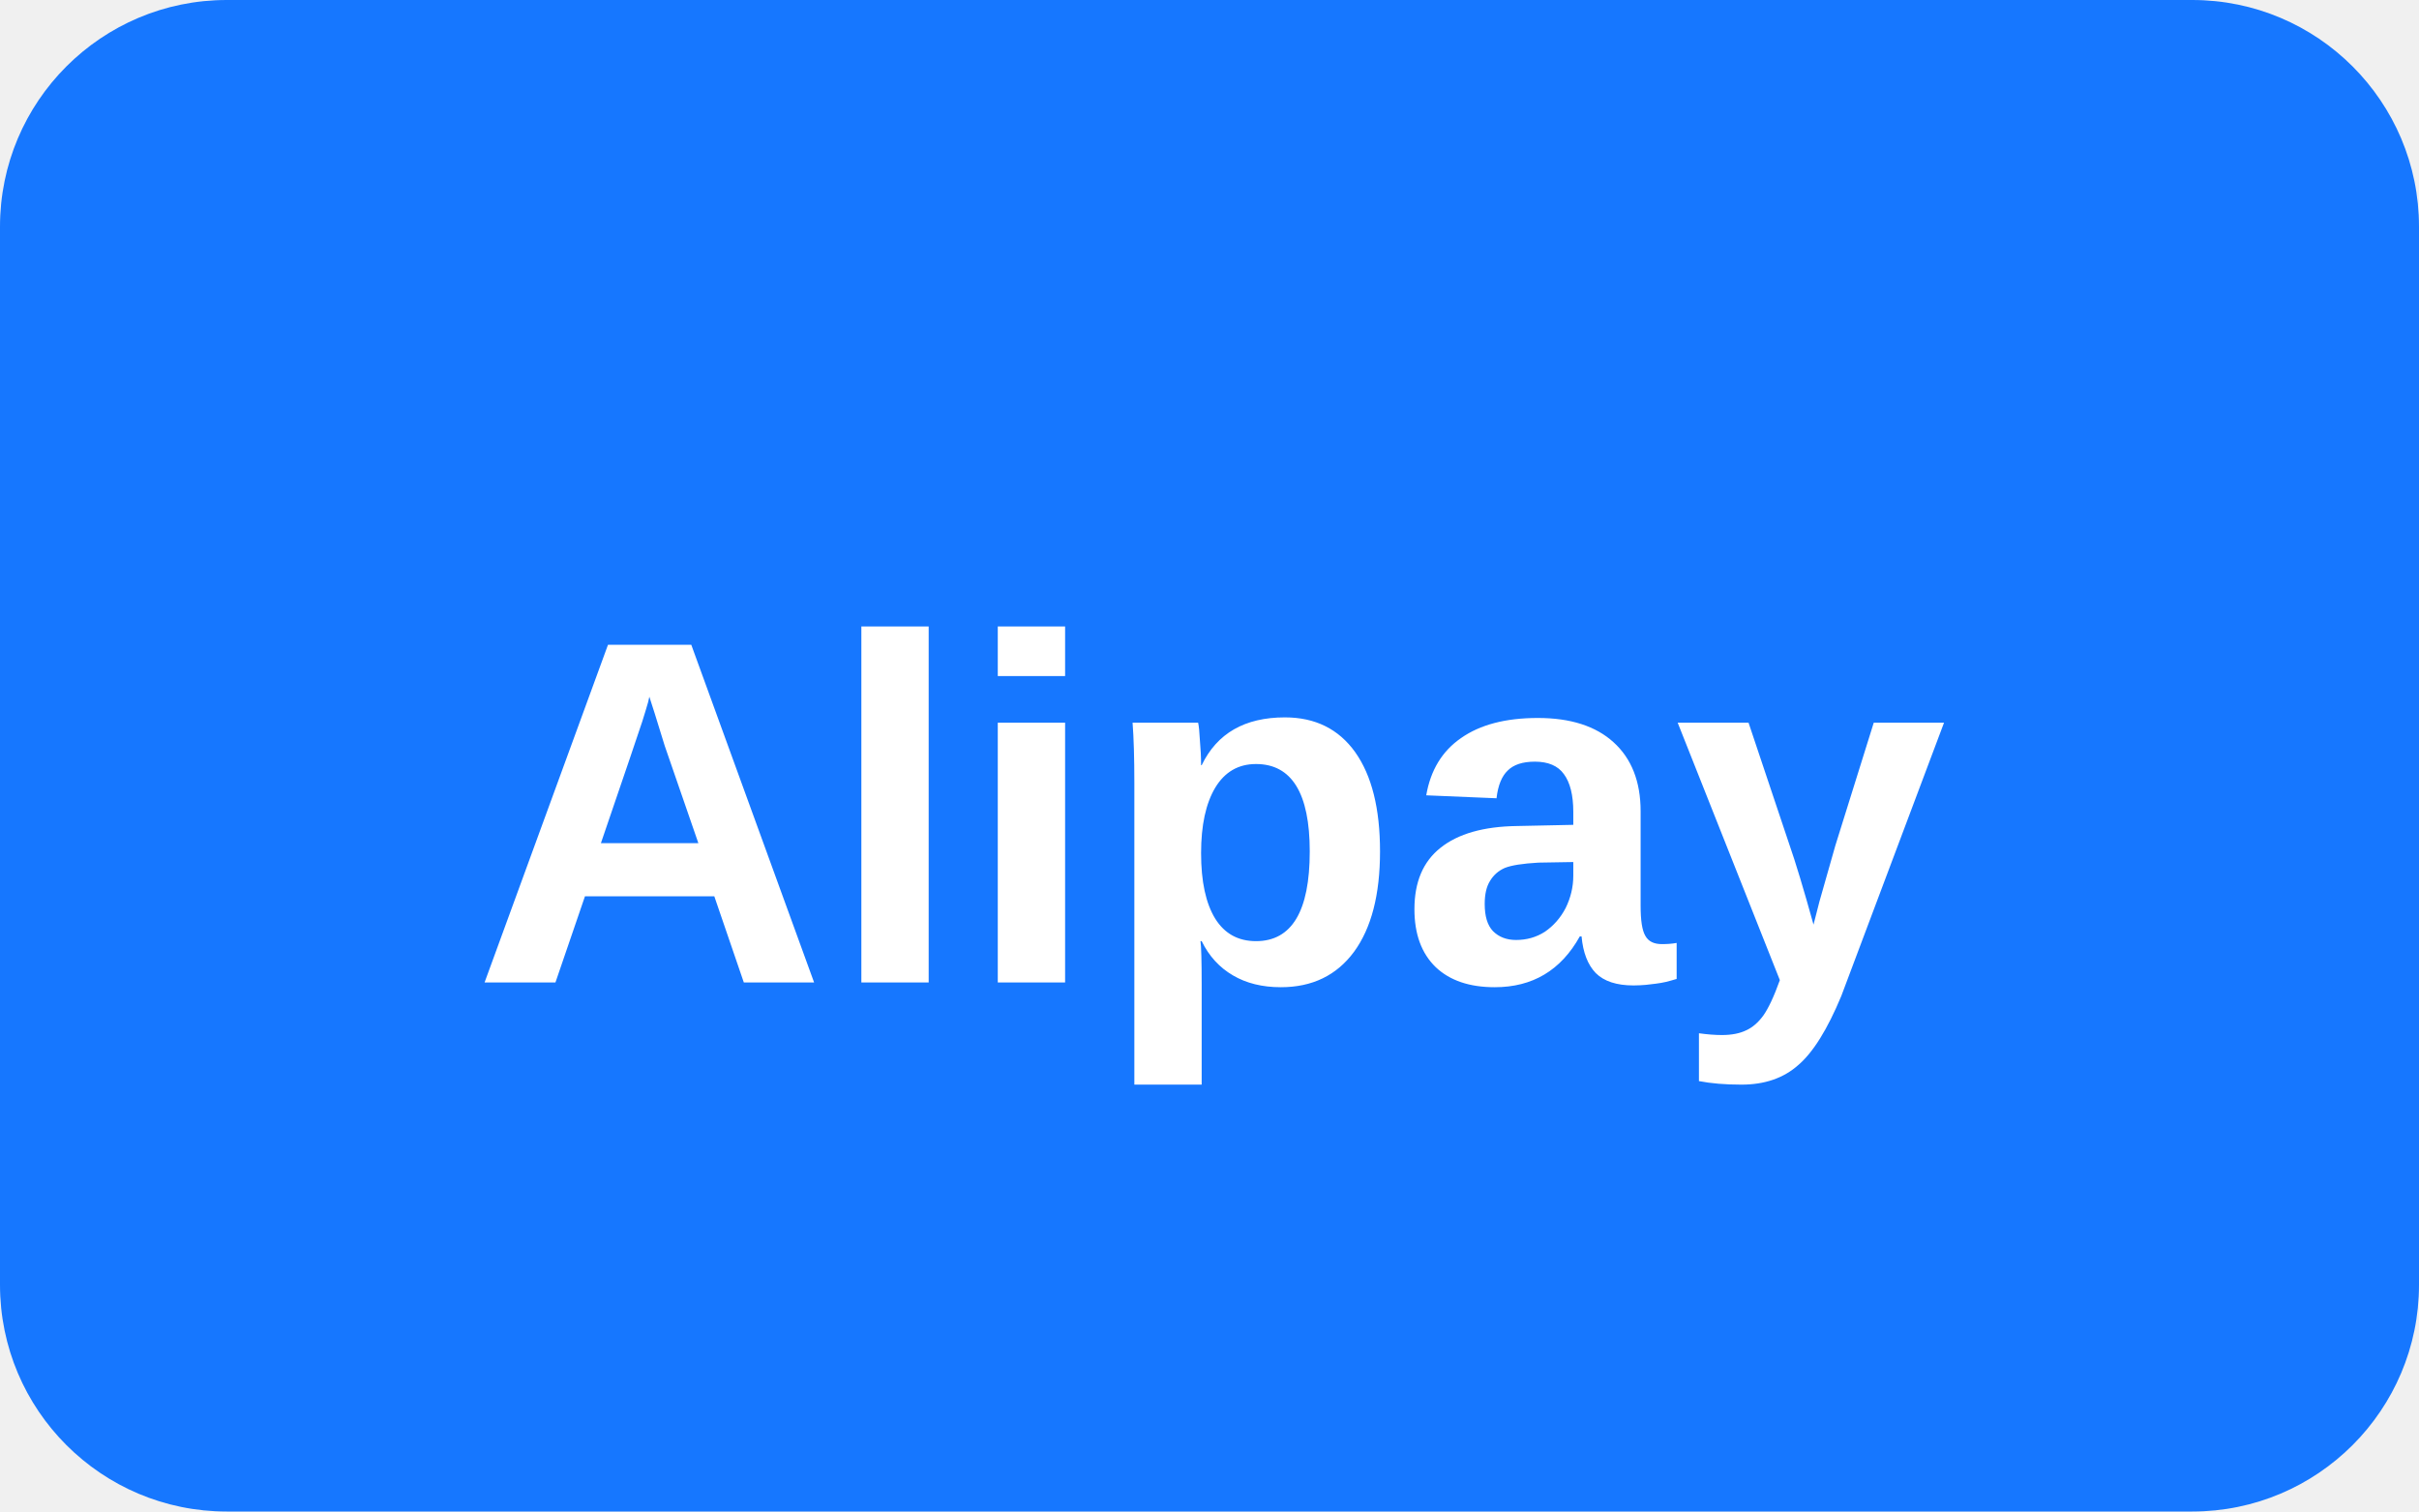
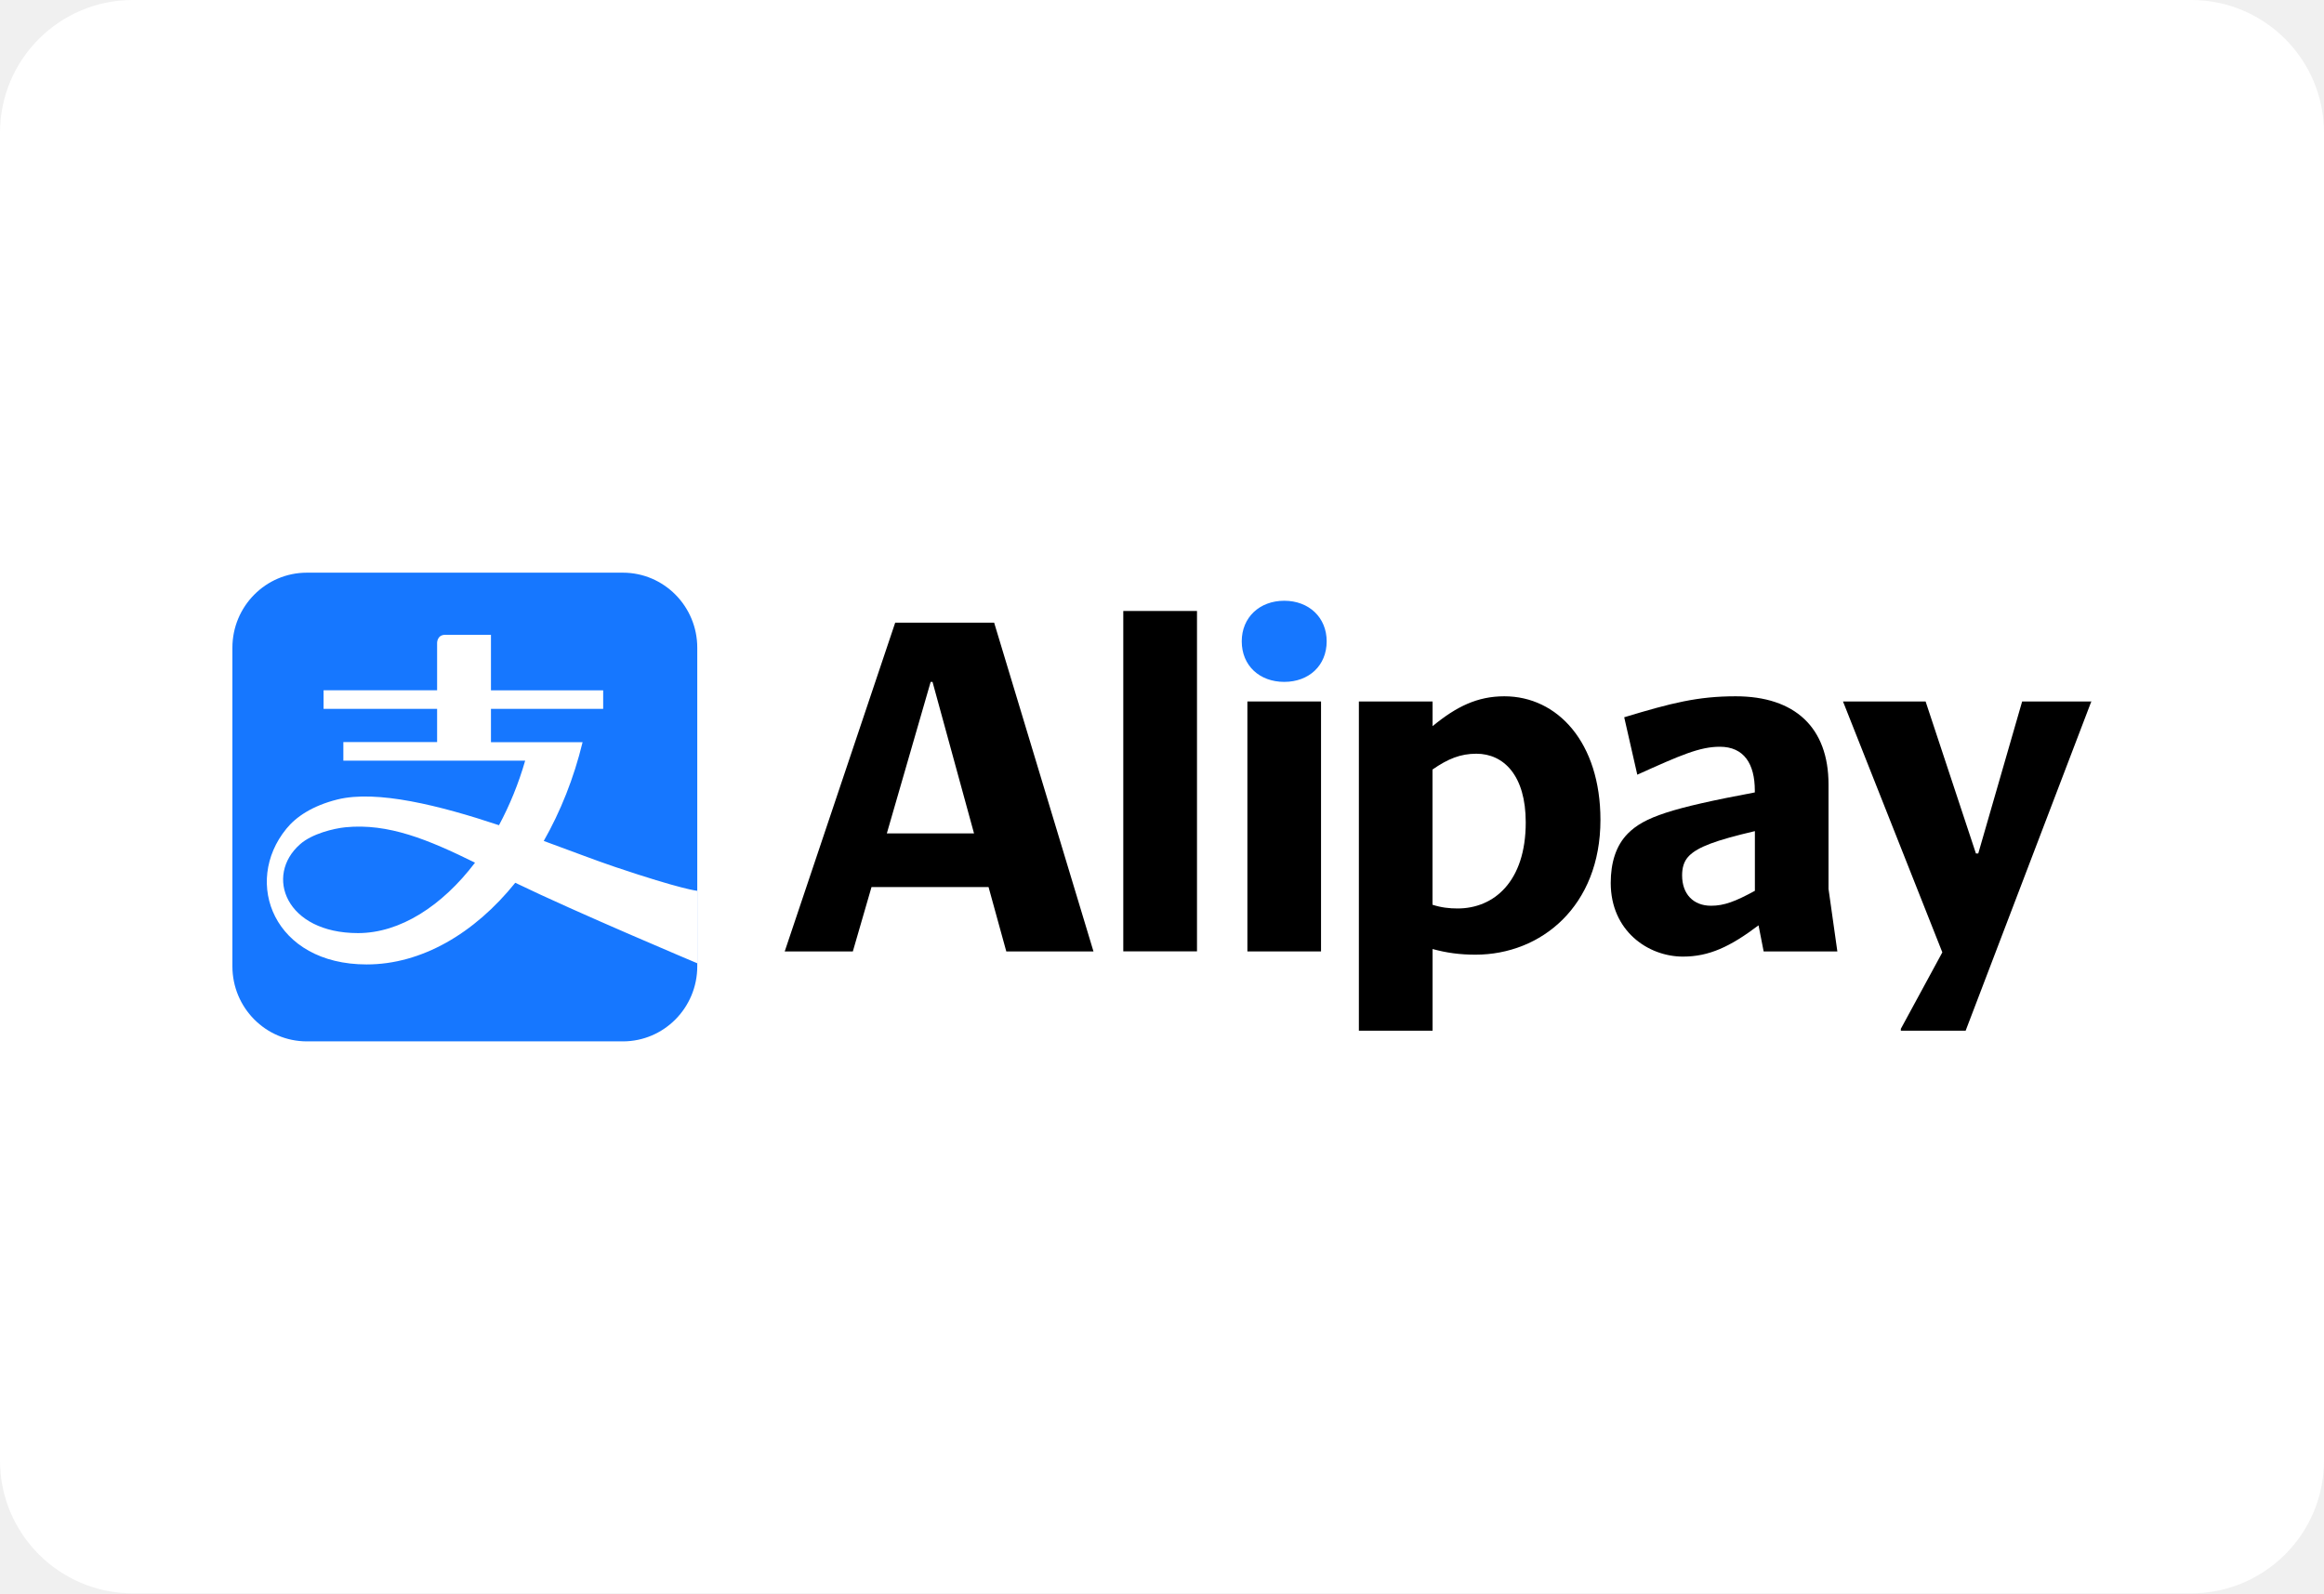
- <svg xmlns="http://www.w3.org/2000/svg" viewBox="0 0 64 40">
-   <rect width="64" height="40" rx="6" fill="#1677ff" />
-   <text x="32" y="26" text-anchor="middle" fill="#ffffff" font-family="Arial, Helvetica, sans-serif" font-size="13" font-weight="700">Alipay</text>
+ <svg xmlns="http://www.w3.org/2000/svg" width="35" height="24" viewBox="0 0 35 24" fill="none">
+   <rect width="35" height="24" rx="2" fill="white" />
+   <path d="M31.493 10.573L31.5 10.566H30.454L29.793 12.856H29.758L29 10.566H27.756L29.252 14.345L28.627 15.497V15.525H29.603L31.493 10.573Z" fill="black" />
+   <path d="M19.895 10.566H18.786V14.331H19.895V10.566Z" fill="black" />
+   <path d="M27.538 13.389V11.816C27.538 10.959 27.032 10.488 26.14 10.488C25.571 10.488 25.178 10.587 24.461 10.804L24.658 11.669C25.311 11.374 25.599 11.248 25.901 11.248C26.266 11.248 26.428 11.507 26.428 11.908V11.936C25.156 12.175 24.763 12.308 24.517 12.554C24.335 12.737 24.258 12.997 24.258 13.299C24.258 14.022 24.82 14.409 25.346 14.409C25.739 14.409 26.056 14.261 26.484 13.938L26.561 14.331H27.671L27.538 13.389ZM26.429 13.418C26.134 13.579 25.965 13.643 25.769 13.643C25.502 13.643 25.333 13.467 25.333 13.186C25.333 13.081 25.354 12.975 25.438 12.891C25.572 12.758 25.831 12.659 26.429 12.519V13.418Z" fill="black" />
+   <path d="M22.656 10.488C22.249 10.488 21.933 10.643 21.575 10.938V10.566H20.465V15.525H21.575V14.295C21.785 14.352 21.982 14.38 22.221 14.38C23.211 14.38 24.103 13.649 24.103 12.35C24.103 11.184 23.457 10.488 22.656 10.488ZM21.953 13.684C21.827 13.684 21.707 13.671 21.574 13.628V11.591C21.806 11.43 21.995 11.353 22.234 11.353C22.648 11.353 22.978 11.683 22.978 12.386C22.979 13.284 22.494 13.684 21.953 13.684Z" fill="black" />
+   <path d="M9.38 8.626H4.622C4.002 8.626 3.5 9.133 3.5 9.757V14.555C3.5 15.18 4.002 15.686 4.622 15.686H9.38C9.999 15.686 10.501 15.18 10.501 14.555V9.757C10.501 9.132 9.999 8.626 9.38 8.626Z" fill="#1677FF" />
+   <path d="M9.264 13.059C8.984 12.965 8.608 12.82 8.189 12.667C8.44 12.226 8.642 11.724 8.774 11.179H7.394V10.677H9.084V10.398H7.394V9.562H6.704C6.583 9.562 6.583 9.682 6.583 9.682V10.397H4.873V10.677H6.583V11.178H5.171V11.458H7.909C7.809 11.806 7.674 12.133 7.515 12.43C6.627 12.134 5.678 11.895 5.083 12.042C4.702 12.137 4.457 12.305 4.313 12.483C3.651 13.294 4.126 14.527 5.522 14.527C6.348 14.527 7.144 14.062 7.76 13.297C8.68 13.743 10.5 14.509 10.5 14.509V13.418C10.501 13.418 10.272 13.399 9.264 13.059ZM5.392 14.055C4.303 14.055 3.981 13.19 4.519 12.717C4.699 12.557 5.027 12.479 5.201 12.461C5.848 12.397 6.447 12.646 7.154 12.994C6.658 13.647 6.025 14.055 5.392 14.055Z" fill="white" />
+   <path d="M14.972 9.379H13.482L11.818 14.331H12.844L13.125 13.362H14.888L15.155 14.331H16.468L14.972 9.379ZM13.356 12.553L14.016 10.271H14.044L14.669 12.553H13.356Z" fill="black" />
+   <path d="M18.027 9.203H16.917V14.33H18.027V9.203Z" fill="black" />
+   <path d="M18.701 9.66C18.701 10.025 18.968 10.271 19.341 10.271C19.713 10.271 19.98 10.025 19.98 9.66C19.98 9.301 19.713 9.049 19.341 9.049C18.968 9.049 18.701 9.301 18.701 9.66Z" fill="#1677FF" />
</svg>
